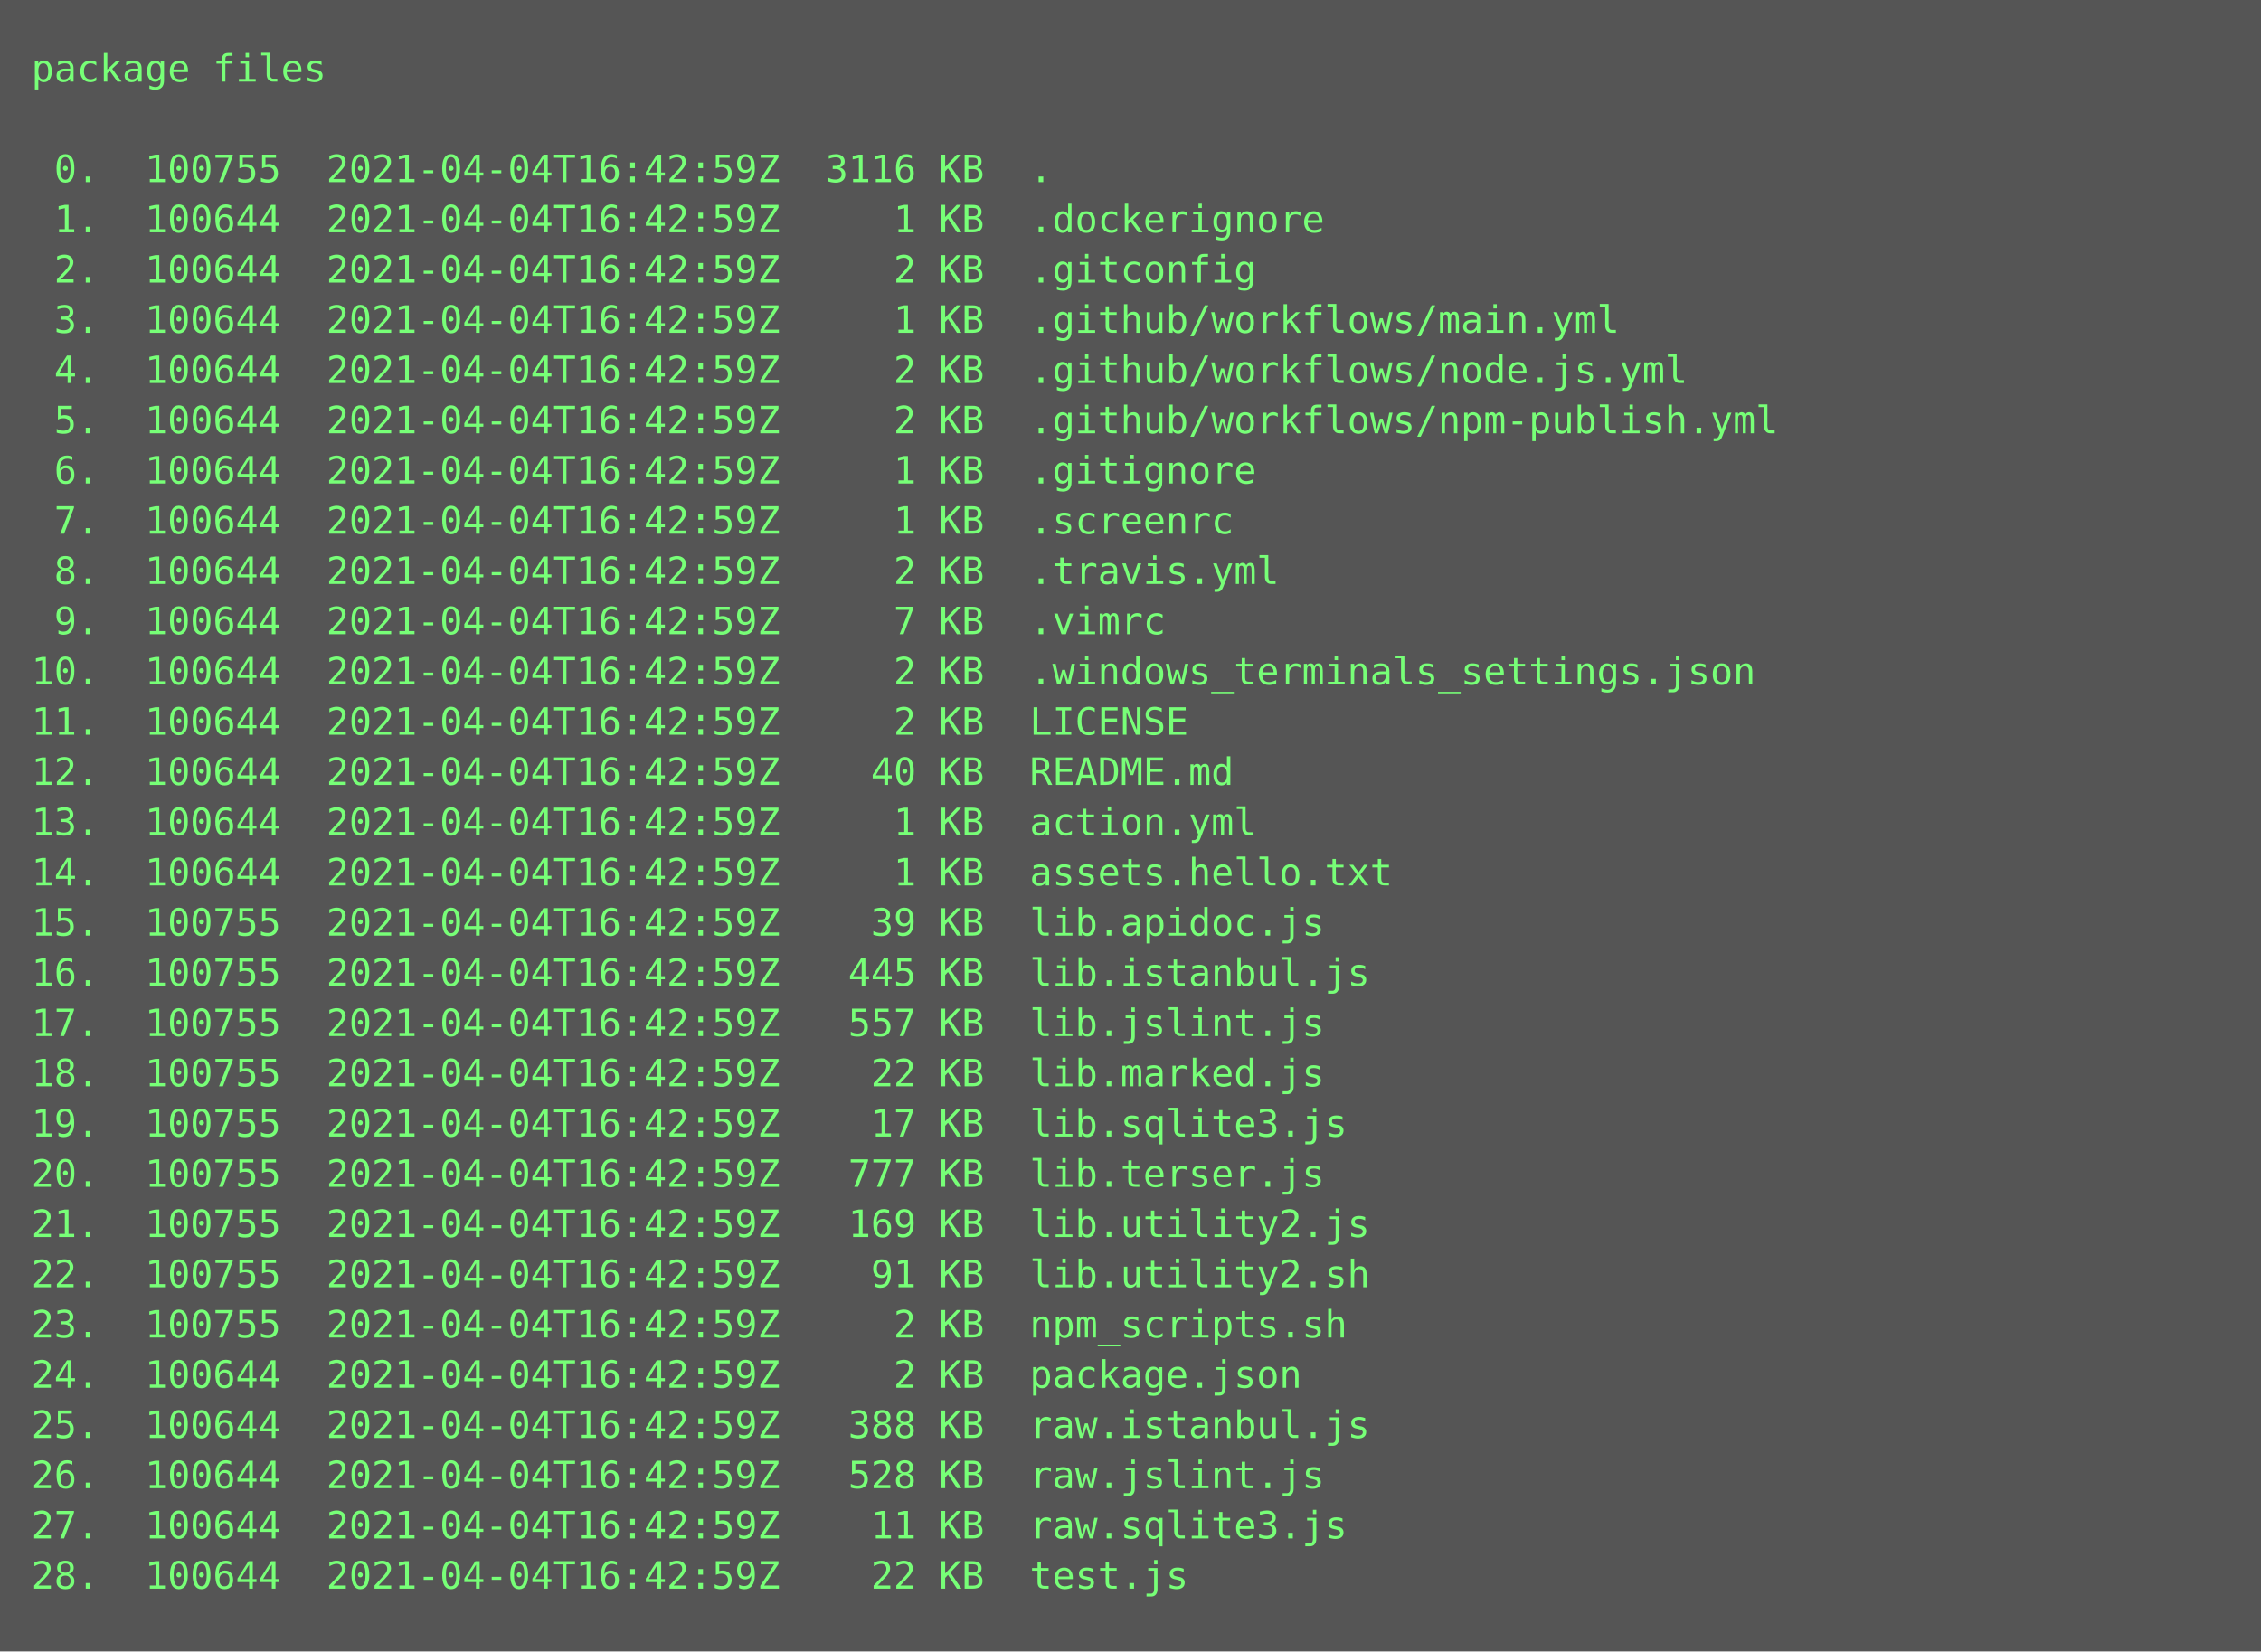
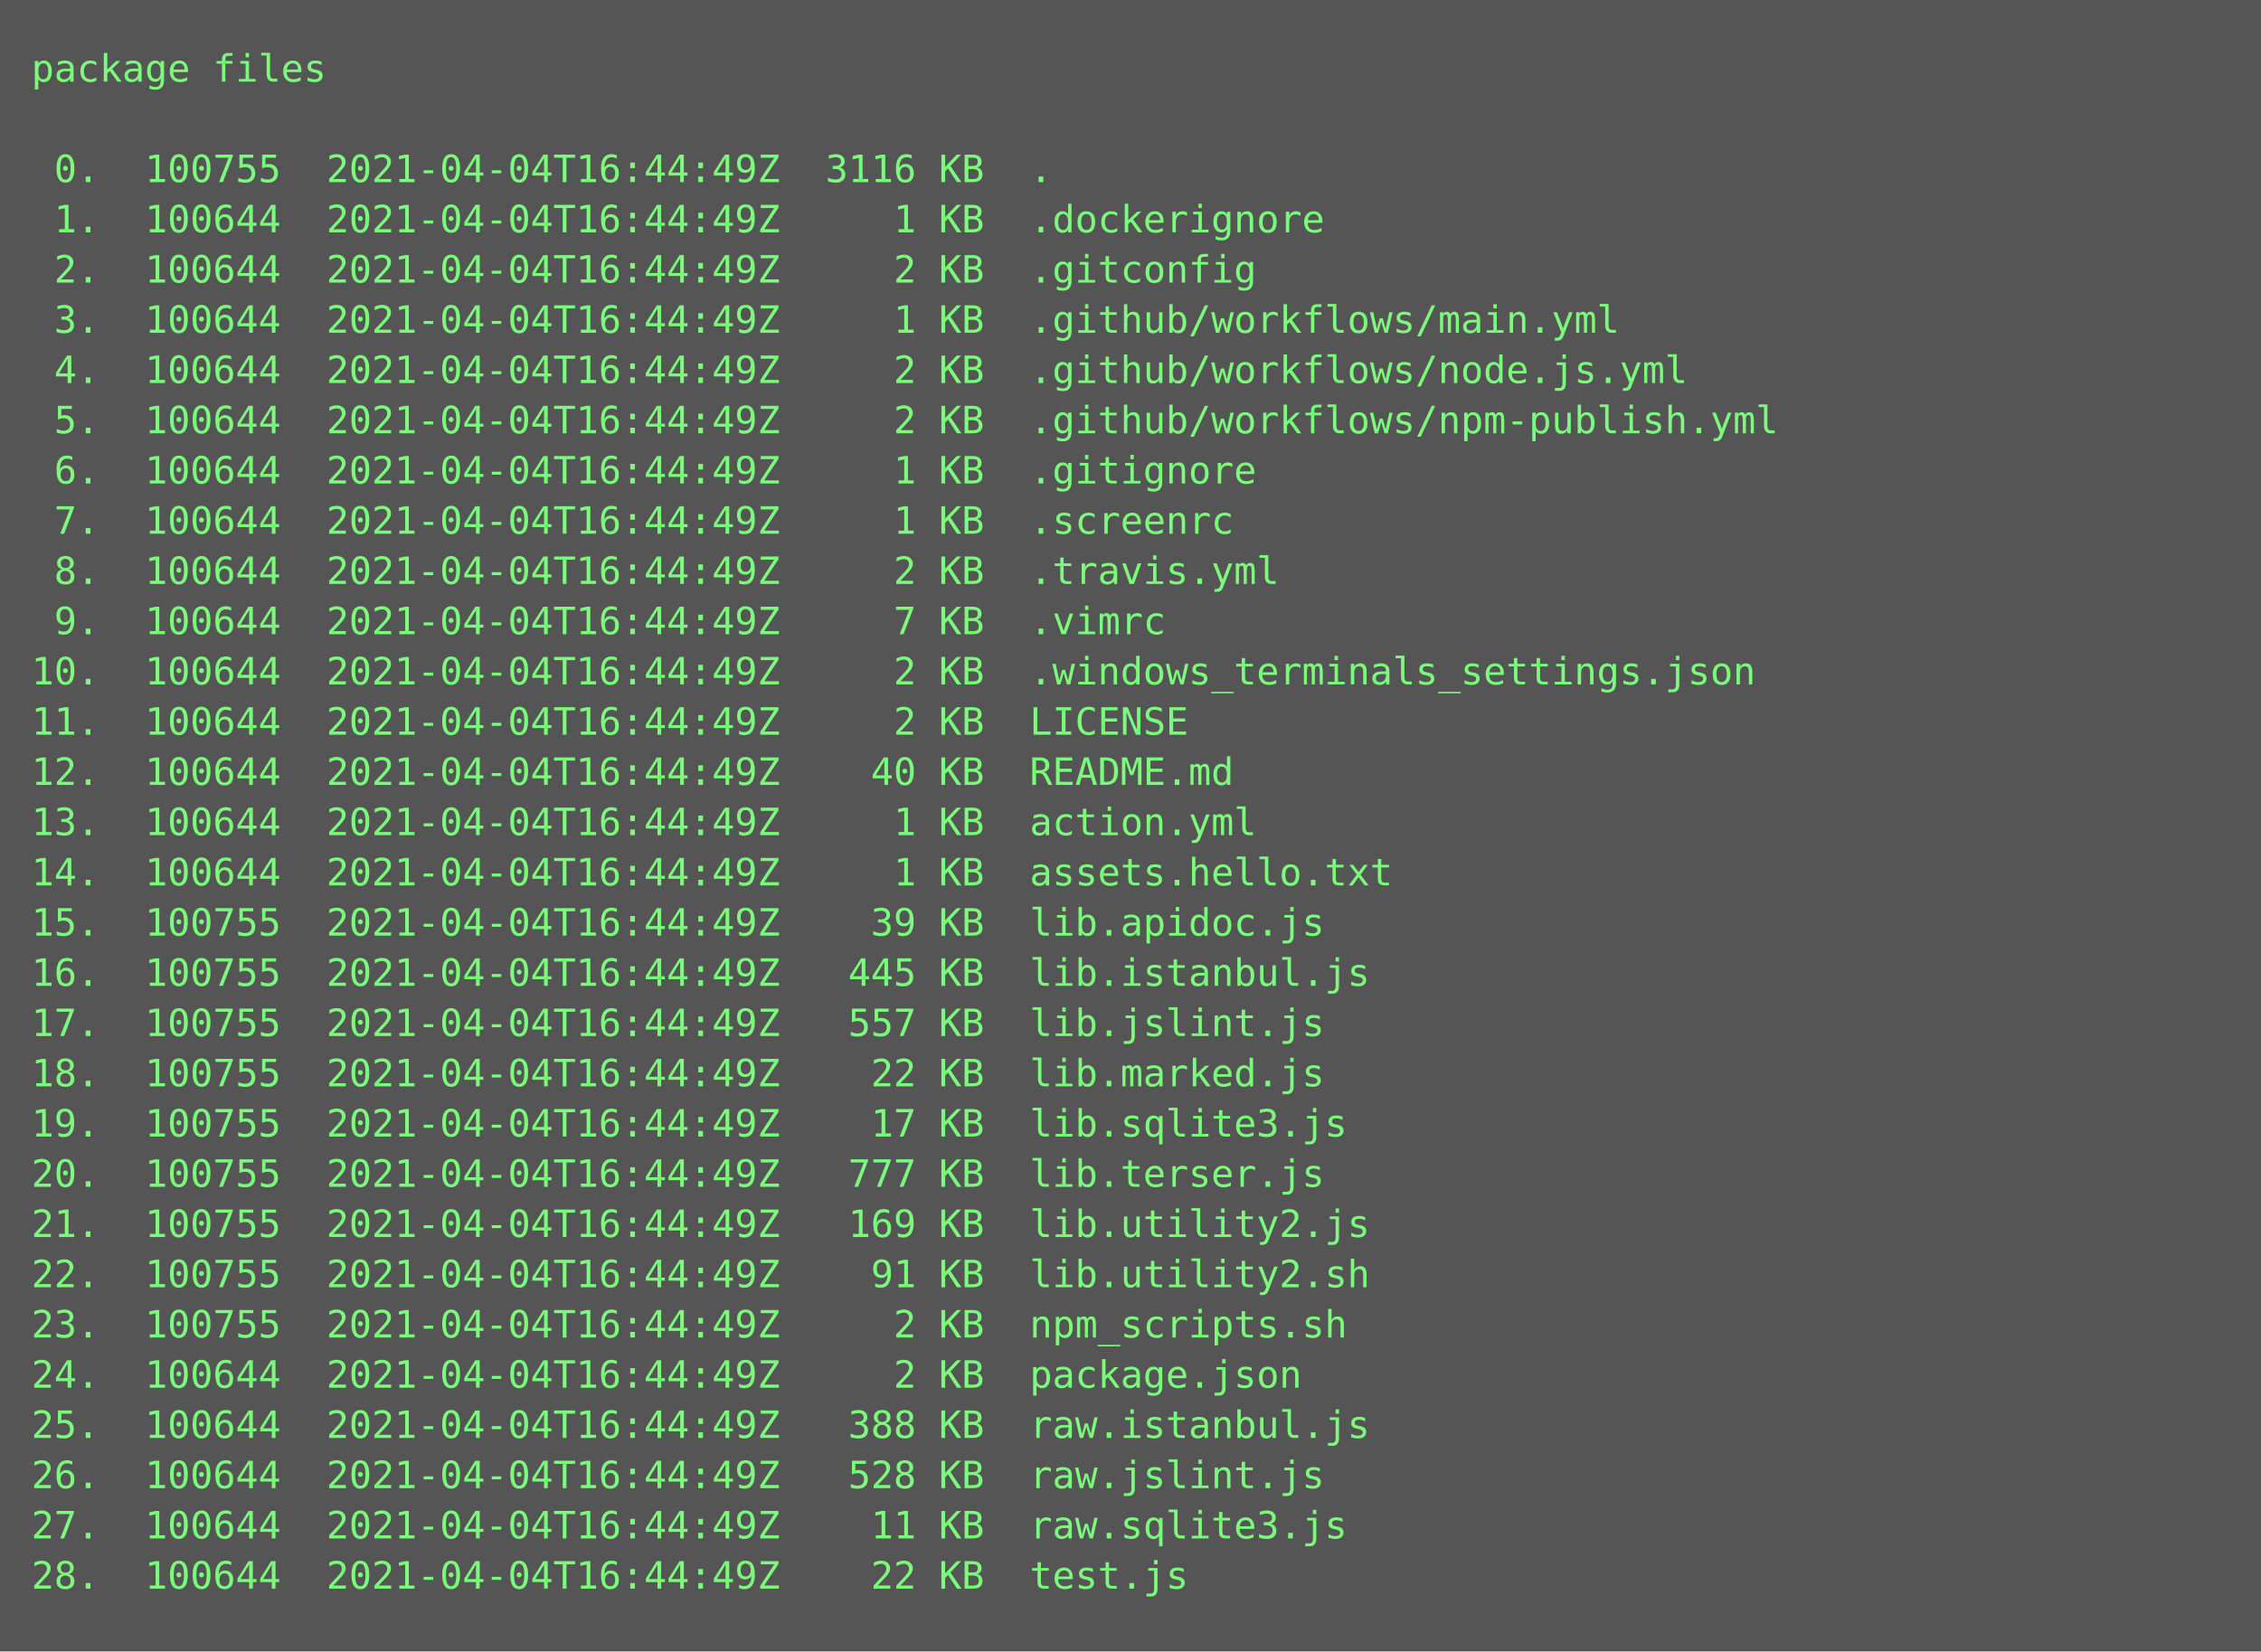
<svg xmlns="http://www.w3.org/2000/svg" height="526px" width="720px">
  <rect height="526px" fill="#555" width="720px" />
  <text fill="#7f7" font-family="Consolas, Menlo, monospace" font-size="12" xml:space="preserve">
    <tspan x="10" y="26">package files</tspan>
    <tspan x="10" y="42" />
-     <tspan x="10" y="58"> 0.  100755  2021-04-04T16:42:59Z  3116 KB  .</tspan>
-     <tspan x="10" y="74"> 1.  100644  2021-04-04T16:42:59Z     1 KB  .dockerignore</tspan>
-     <tspan x="10" y="90"> 2.  100644  2021-04-04T16:42:59Z     2 KB  .gitconfig</tspan>
-     <tspan x="10" y="106"> 3.  100644  2021-04-04T16:42:59Z     1 KB  .github/workflows/main.yml</tspan>
-     <tspan x="10" y="122"> 4.  100644  2021-04-04T16:42:59Z     2 KB  .github/workflows/node.js.yml</tspan>
-     <tspan x="10" y="138"> 5.  100644  2021-04-04T16:42:59Z     2 KB  .github/workflows/npm-publish.yml</tspan>
-     <tspan x="10" y="154"> 6.  100644  2021-04-04T16:42:59Z     1 KB  .gitignore</tspan>
-     <tspan x="10" y="170"> 7.  100644  2021-04-04T16:42:59Z     1 KB  .screenrc</tspan>
-     <tspan x="10" y="186"> 8.  100644  2021-04-04T16:42:59Z     2 KB  .travis.yml</tspan>
-     <tspan x="10" y="202"> 9.  100644  2021-04-04T16:42:59Z     7 KB  .vimrc</tspan>
-     <tspan x="10" y="218">10.  100644  2021-04-04T16:42:59Z     2 KB  .windows_terminals_settings.json</tspan>
-     <tspan x="10" y="234">11.  100644  2021-04-04T16:42:59Z     2 KB  LICENSE</tspan>
-     <tspan x="10" y="250">12.  100644  2021-04-04T16:42:59Z    40 KB  README.md</tspan>
-     <tspan x="10" y="266">13.  100644  2021-04-04T16:42:59Z     1 KB  action.yml</tspan>
-     <tspan x="10" y="282">14.  100644  2021-04-04T16:42:59Z     1 KB  assets.hello.txt</tspan>
-     <tspan x="10" y="298">15.  100755  2021-04-04T16:42:59Z    39 KB  lib.apidoc.js</tspan>
-     <tspan x="10" y="314">16.  100755  2021-04-04T16:42:59Z   445 KB  lib.istanbul.js</tspan>
-     <tspan x="10" y="330">17.  100755  2021-04-04T16:42:59Z   557 KB  lib.jslint.js</tspan>
-     <tspan x="10" y="346">18.  100755  2021-04-04T16:42:59Z    22 KB  lib.marked.js</tspan>
-     <tspan x="10" y="362">19.  100755  2021-04-04T16:42:59Z    17 KB  lib.sqlite3.js</tspan>
-     <tspan x="10" y="378">20.  100755  2021-04-04T16:42:59Z   777 KB  lib.terser.js</tspan>
-     <tspan x="10" y="394">21.  100755  2021-04-04T16:42:59Z   169 KB  lib.utility2.js</tspan>
-     <tspan x="10" y="410">22.  100755  2021-04-04T16:42:59Z    91 KB  lib.utility2.sh</tspan>
-     <tspan x="10" y="426">23.  100755  2021-04-04T16:42:59Z     2 KB  npm_scripts.sh</tspan>
-     <tspan x="10" y="442">24.  100644  2021-04-04T16:42:59Z     2 KB  package.json</tspan>
-     <tspan x="10" y="458">25.  100644  2021-04-04T16:42:59Z   388 KB  raw.istanbul.js</tspan>
-     <tspan x="10" y="474">26.  100644  2021-04-04T16:42:59Z   528 KB  raw.jslint.js</tspan>
-     <tspan x="10" y="490">27.  100644  2021-04-04T16:42:59Z    11 KB  raw.sqlite3.js</tspan>
-     <tspan x="10" y="506">28.  100644  2021-04-04T16:42:59Z    22 KB  test.js</tspan>
+     <tspan x="10" y="58"> 0.  100755  2021-04-04T16:44:49Z  3116 KB  .</tspan>
+     <tspan x="10" y="74"> 1.  100644  2021-04-04T16:44:49Z     1 KB  .dockerignore</tspan>
+     <tspan x="10" y="90"> 2.  100644  2021-04-04T16:44:49Z     2 KB  .gitconfig</tspan>
+     <tspan x="10" y="106"> 3.  100644  2021-04-04T16:44:49Z     1 KB  .github/workflows/main.yml</tspan>
+     <tspan x="10" y="122"> 4.  100644  2021-04-04T16:44:49Z     2 KB  .github/workflows/node.js.yml</tspan>
+     <tspan x="10" y="138"> 5.  100644  2021-04-04T16:44:49Z     2 KB  .github/workflows/npm-publish.yml</tspan>
+     <tspan x="10" y="154"> 6.  100644  2021-04-04T16:44:49Z     1 KB  .gitignore</tspan>
+     <tspan x="10" y="170"> 7.  100644  2021-04-04T16:44:49Z     1 KB  .screenrc</tspan>
+     <tspan x="10" y="186"> 8.  100644  2021-04-04T16:44:49Z     2 KB  .travis.yml</tspan>
+     <tspan x="10" y="202"> 9.  100644  2021-04-04T16:44:49Z     7 KB  .vimrc</tspan>
+     <tspan x="10" y="218">10.  100644  2021-04-04T16:44:49Z     2 KB  .windows_terminals_settings.json</tspan>
+     <tspan x="10" y="234">11.  100644  2021-04-04T16:44:49Z     2 KB  LICENSE</tspan>
+     <tspan x="10" y="250">12.  100644  2021-04-04T16:44:49Z    40 KB  README.md</tspan>
+     <tspan x="10" y="266">13.  100644  2021-04-04T16:44:49Z     1 KB  action.yml</tspan>
+     <tspan x="10" y="282">14.  100644  2021-04-04T16:44:49Z     1 KB  assets.hello.txt</tspan>
+     <tspan x="10" y="298">15.  100755  2021-04-04T16:44:49Z    39 KB  lib.apidoc.js</tspan>
+     <tspan x="10" y="314">16.  100755  2021-04-04T16:44:49Z   445 KB  lib.istanbul.js</tspan>
+     <tspan x="10" y="330">17.  100755  2021-04-04T16:44:49Z   557 KB  lib.jslint.js</tspan>
+     <tspan x="10" y="346">18.  100755  2021-04-04T16:44:49Z    22 KB  lib.marked.js</tspan>
+     <tspan x="10" y="362">19.  100755  2021-04-04T16:44:49Z    17 KB  lib.sqlite3.js</tspan>
+     <tspan x="10" y="378">20.  100755  2021-04-04T16:44:49Z   777 KB  lib.terser.js</tspan>
+     <tspan x="10" y="394">21.  100755  2021-04-04T16:44:49Z   169 KB  lib.utility2.js</tspan>
+     <tspan x="10" y="410">22.  100755  2021-04-04T16:44:49Z    91 KB  lib.utility2.sh</tspan>
+     <tspan x="10" y="426">23.  100755  2021-04-04T16:44:49Z     2 KB  npm_scripts.sh</tspan>
+     <tspan x="10" y="442">24.  100644  2021-04-04T16:44:49Z     2 KB  package.json</tspan>
+     <tspan x="10" y="458">25.  100644  2021-04-04T16:44:49Z   388 KB  raw.istanbul.js</tspan>
+     <tspan x="10" y="474">26.  100644  2021-04-04T16:44:49Z   528 KB  raw.jslint.js</tspan>
+     <tspan x="10" y="490">27.  100644  2021-04-04T16:44:49Z    11 KB  raw.sqlite3.js</tspan>
+     <tspan x="10" y="506">28.  100644  2021-04-04T16:44:49Z    22 KB  test.js</tspan>
  </text>
</svg>
